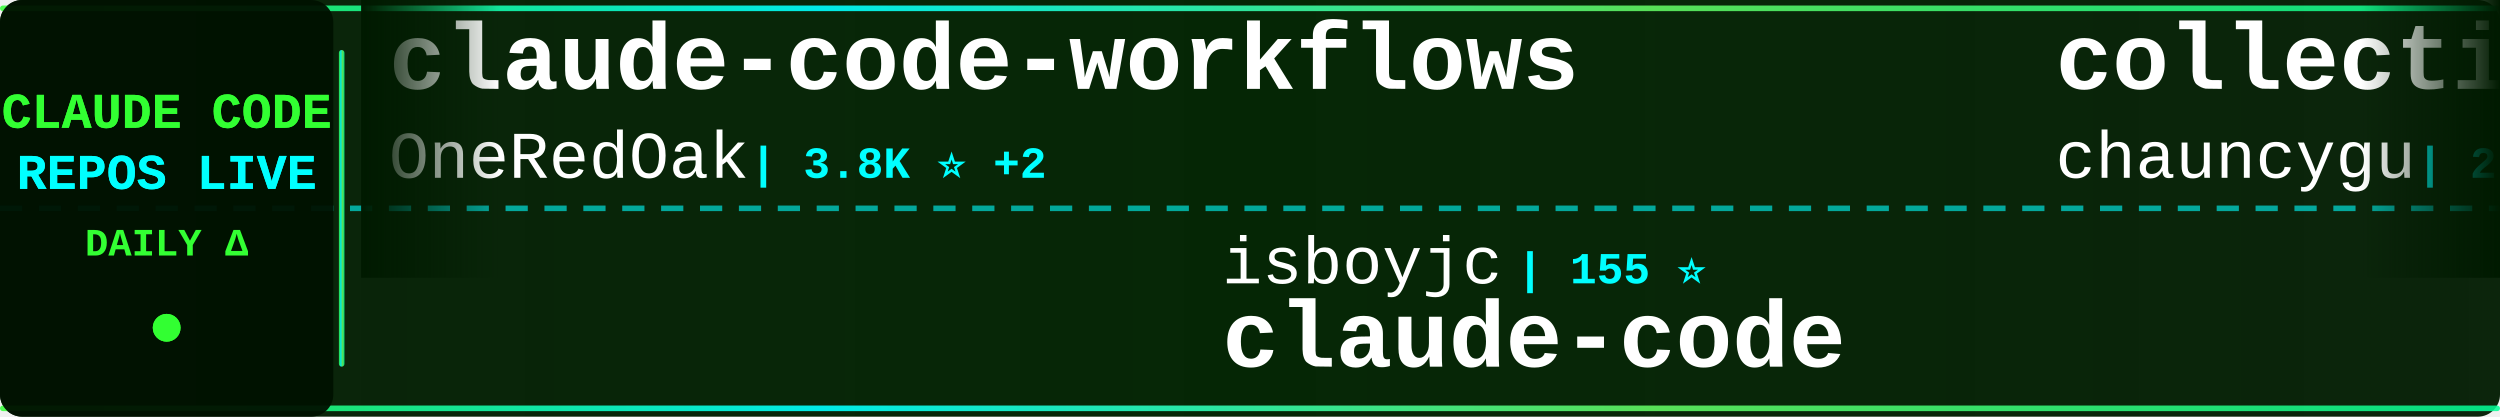
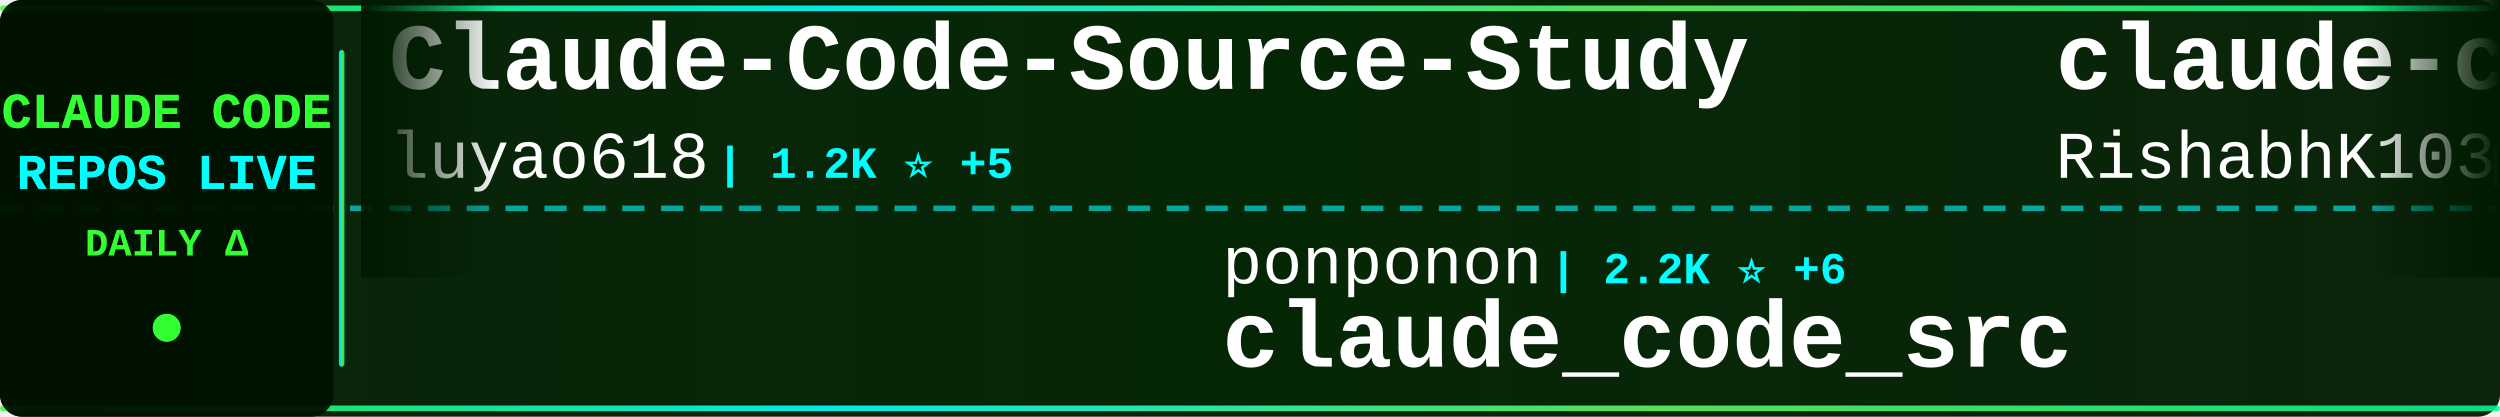
<svg xmlns="http://www.w3.org/2000/svg" width="900" height="150">
  <defs>
    <linearGradient id="tickerBg" x1="0%" y1="0%" x2="100%" y2="0%">
      <stop offset="0%" style="stop-color:#001a00;stop-opacity:0.95" />
      <stop offset="50%" style="stop-color:#002200;stop-opacity:0.98" />
      <stop offset="100%" style="stop-color:#001a00;stop-opacity:0.95" />
    </linearGradient>
    <linearGradient id="borderGrad" x1="0%" y1="0%" x2="100%" y2="0%">
      <stop offset="0%" style="stop-color:#33ff33;stop-opacity:0.85">
        <animate attributeName="stop-opacity" values="0.85;1;0.85" dur="2s" repeatCount="indefinite" />
      </stop>
      <stop offset="33%" style="stop-color:#00ffff;stop-opacity:0.9">
        <animate attributeName="stop-opacity" values="0.9;1;0.9" dur="2.2s" repeatCount="indefinite" />
      </stop>
      <stop offset="66%" style="stop-color:#66ff66;stop-opacity:0.85">
        <animate attributeName="stop-opacity" values="0.85;1;0.85" dur="1.8s" repeatCount="indefinite" />
      </stop>
      <stop offset="100%" style="stop-color:#00ff99;stop-opacity:0.85">
        <animate attributeName="stop-opacity" values="0.85;1;0.85" dur="2s" repeatCount="indefinite" />
      </stop>
    </linearGradient>
    <filter id="textGlow">
      <feGaussianBlur stdDeviation="0.1" result="coloredBlur" />
      <feMerge>
        <feMergeNode in="coloredBlur" />
        <feMergeNode in="SourceGraphic" />
      </feMerge>
    </filter>
    <filter id="metricGlow">
      <feGaussianBlur stdDeviation="0.2" result="coloredBlur" />
      <feMerge>
        <feMergeNode in="coloredBlur" />
        <feMergeNode in="SourceGraphic" />
      </feMerge>
    </filter>
    <linearGradient id="leftFade" x1="0%" y1="0%" x2="100%" y2="0%">
      <stop offset="0%" style="stop-color:#001a00;stop-opacity:1" />
      <stop offset="100%" style="stop-color:#001a00;stop-opacity:0" />
    </linearGradient>
    <linearGradient id="rightFade" x1="0%" y1="0%" x2="100%" y2="0%">
      <stop offset="0%" style="stop-color:#001a00;stop-opacity:0" />
      <stop offset="100%" style="stop-color:#001a00;stop-opacity:1" />
    </linearGradient>
  </defs>
  <rect width="900" height="150" fill="url(#tickerBg)" rx="8" />
  <rect x="0" y="2" width="900" height="2" fill="url(#borderGrad)" rx="1" />
  <rect x="0" y="146" width="900" height="2" fill="url(#borderGrad)" rx="1" />
  <line x1="0" y1="75" x2="900" y2="75" stroke="#00ffff" stroke-width="2" stroke-dasharray="8 6" opacity="0.6" />
  <rect x="0" y="0" width="120" height="150" fill="#001100" opacity="0.95" rx="8" />
  <text x="60" y="46" font-family="'Courier New', monospace" font-size="18" font-weight="bold" fill="#33ff33" text-anchor="middle" filter="url(#textGlow)">
    CLAUDE CODE
  </text>
  <text x="60" y="68" font-family="'Courier New', monospace" font-size="18" font-weight="bold" fill="#00ffff" text-anchor="middle" filter="url(#textGlow)">
    REPOS LIVE
  </text>
  <text x="60" y="92" font-family="'Courier New', monospace" font-size="14" font-weight="bold" fill="#33ff33" text-anchor="middle">
    DAILY Δ
  </text>
  <circle cx="60" cy="118" r="5" fill="#33ff33" filter="url(#metricGlow)">
    <animate attributeName="r" values="4;6;4" dur="1.5s" repeatCount="indefinite" />
    <animate attributeName="opacity" values="0.6;1;0.6" dur="1.5s" repeatCount="indefinite" />
  </circle>
  <rect x="122" y="18" width="2" height="114" fill="url(#borderGrad)" rx="1" />
  <clipPath id="tickerClip">
    <rect x="130" y="0" width="770" height="150" />
  </clipPath>
  <g clip-path="url(#tickerClip)">
    <g id="tickerItems">
      <animateTransform attributeName="transform" attributeType="XML" type="translate" from="0 0" to="-3000 0" dur="54s" repeatCount="indefinite" />
      <g transform="translate(0, 0)">
-         <text x="140" y="32" font-family="'Courier New', monospace" font-size="34" font-weight="bold" fill="#ffffff">claude-code-workflows</text>
-         <text x="140" y="64" font-family="'Courier New', monospace" font-size="24" font-weight="normal" fill="#ffffff" opacity="1.0">OneRedOak</text>
-         <text x="270" y="64" font-family="'Courier New', monospace" font-size="16" font-weight="bold" fill="#00ffff"> | 3.8K ⭐ +2</text>
+         <text x="140" y="32" font-family="'Courier New', monospace" font-size="34" font-weight="bold" fill="#ffffff">Claude-Code-Source-Study</text>
+         <text x="140" y="64" font-family="'Courier New', monospace" font-size="24" font-weight="normal" fill="#ffffff" opacity="1.0">luyao618</text>
+         <text x="258" y="64" font-family="'Courier New', monospace" font-size="16" font-weight="bold" fill="#00ffff"> | 1.2K ⭐ +5</text>
      </g>
      <g transform="translate(300, 0)">
-         <text x="140" y="102" font-family="'Courier New', monospace" font-size="24" font-weight="normal" fill="#ffffff" opacity="1.0">isboyjc</text>
-         <text x="246" y="102" font-family="'Courier New', monospace" font-size="16" font-weight="bold" fill="#00ffff"> | 155 ⭐</text>
+         <text x="140" y="102" font-family="'Courier New', monospace" font-size="24" font-weight="normal" fill="#ffffff" opacity="1.0">ponponon</text>
+         <text x="258" y="102" font-family="'Courier New', monospace" font-size="16" font-weight="bold" fill="#00ffff"> | 2.2K ⭐ +6</text>
+         <text x="140" y="132" font-family="'Courier New', monospace" font-size="34" font-weight="bold" fill="#ffffff">claude_code_src</text>
+       </g>
+       <g transform="translate(600, 0)">
+         <text x="140" y="32" font-family="'Courier New', monospace" font-size="34" font-weight="bold" fill="#ffffff">claude-code</text>
+         <text x="140" y="64" font-family="'Courier New', monospace" font-size="24" font-weight="normal" fill="#ffffff" opacity="1.0">RishabhK103</text>
+         <text x="294" y="64" font-family="'Courier New', monospace" font-size="16" font-weight="bold" fill="#00ffff"> | 68 ⭐</text>
+       </g>
+       <g transform="translate(900, 0)">
+         <text x="140" y="102" font-family="'Courier New', monospace" font-size="24" font-weight="normal" fill="#ffffff" opacity="1.0">carlvellotti</text>
+         <text x="306" y="102" font-family="'Courier New', monospace" font-size="16" font-weight="bold" fill="#00ffff"> | 1.9K ⭐ +2</text>
+         <text x="140" y="132" font-family="'Courier New', monospace" font-size="34" font-weight="bold" fill="#ffffff">claude-code-pm-course</text>
+       </g>
+       <g transform="translate(1200, 0)">
+         <text x="140" y="32" font-family="'Courier New', monospace" font-size="34" font-weight="bold" fill="#ffffff">oh-my-claudecode</text>
+         <text x="140" y="64" font-family="'Courier New', monospace" font-size="24" font-weight="normal" fill="#ffffff" opacity="1.0">Yeachan-Heo</text>
+         <text x="294" y="64" font-family="'Courier New', monospace" font-size="16" font-weight="bold" fill="#00ffff"> | 31.3K ⭐ +143</text>
+       </g>
+       <g transform="translate(1500, 0)">
+         <text x="140" y="102" font-family="'Courier New', monospace" font-size="24" font-weight="normal" fill="#ffffff" opacity="1.0">musistudio</text>
+         <text x="282" y="102" font-family="'Courier New', monospace" font-size="16" font-weight="bold" fill="#00ffff"> | 32.9K ⭐ +70</text>
+         <text x="140" y="132" font-family="'Courier New', monospace" font-size="34" font-weight="bold" fill="#ffffff">claude-code-router</text>
+       </g>
+       <g transform="translate(1800, 0)">
+         <text x="140" y="32" font-family="'Courier New', monospace" font-size="34" font-weight="bold" fill="#ffffff">claude-code-ultimate-gui...</text>
+         <text x="140" y="64" font-family="'Courier New', monospace" font-size="24" font-weight="normal" fill="#ffffff" opacity="1.0">FlorianBruniaux</text>
+         <text x="342" y="64" font-family="'Courier New', monospace" font-size="16" font-weight="bold" fill="#00ffff"> | 3.9K ⭐ +33</text>
+       </g>
+       <g transform="translate(2100, 0)">
+         <text x="140" y="102" font-family="'Courier New', monospace" font-size="24" font-weight="normal" fill="#ffffff" opacity="1.0">alex000kim</text>
+         <text x="282" y="102" font-family="'Courier New', monospace" font-size="16" font-weight="bold" fill="#00ffff"> | 219 ⭐</text>
        <text x="140" y="132" font-family="'Courier New', monospace" font-size="34" font-weight="bold" fill="#ffffff">claude-code</text>
      </g>
-       <g transform="translate(600, 0)">
-         <text x="140" y="32" font-family="'Courier New', monospace" font-size="34" font-weight="bold" fill="#ffffff">collection-claude-code-s...</text>
-         <text x="140" y="64" font-family="'Courier New', monospace" font-size="24" font-weight="normal" fill="#ffffff" opacity="1.0">chauncygu</text>
-         <text x="270" y="64" font-family="'Courier New', monospace" font-size="16" font-weight="bold" fill="#00ffff"> | 2.3K ⭐ +14</text>
-       </g>
-       <g transform="translate(900, 0)">
-         <text x="140" y="102" font-family="'Courier New', monospace" font-size="24" font-weight="normal" fill="#ffffff" opacity="1.0">lowcortisolprogrammer</text>
-         <text x="414" y="102" font-family="'Courier New', monospace" font-size="16" font-weight="bold" fill="#00ffff"> | 173 ⭐</text>
-         <text x="140" y="132" font-family="'Courier New', monospace" font-size="34" font-weight="bold" fill="#ffffff">claude-code</text>
-       </g>
-       <g transform="translate(1200, 0)">
-         <text x="140" y="32" font-family="'Courier New', monospace" font-size="34" font-weight="bold" fill="#ffffff">claude-code</text>
-         <text x="140" y="64" font-family="'Courier New', monospace" font-size="24" font-weight="normal" fill="#ffffff" opacity="1.0">freestylefly</text>
-         <text x="306" y="64" font-family="'Courier New', monospace" font-size="16" font-weight="bold" fill="#00ffff"> | 124 ⭐</text>
-       </g>
-       <g transform="translate(1500, 0)">
-         <text x="140" y="102" font-family="'Courier New', monospace" font-size="24" font-weight="normal" fill="#ffffff" opacity="1.0">qwibitai</text>
-         <text x="258" y="102" font-family="'Courier New', monospace" font-size="16" font-weight="bold" fill="#00ffff"> | 28.0K ⭐ +105</text>
-         <text x="140" y="132" font-family="'Courier New', monospace" font-size="34" font-weight="bold" fill="#ffffff">nanoclaw</text>
-       </g>
-       <g transform="translate(1800, 0)">
-         <text x="140" y="32" font-family="'Courier New', monospace" font-size="34" font-weight="bold" fill="#ffffff">claude-code</text>
-         <text x="140" y="64" font-family="'Courier New', monospace" font-size="24" font-weight="normal" fill="#ffffff" opacity="1.0">mehmoodosman</text>
-         <text x="306" y="64" font-family="'Courier New', monospace" font-size="16" font-weight="bold" fill="#00ffff"> | 167 ⭐</text>
-       </g>
-       <g transform="translate(2100, 0)">
-         <text x="140" y="102" font-family="'Courier New', monospace" font-size="24" font-weight="normal" fill="#ffffff" opacity="1.0">https-deeplearning-ai</text>
-         <text x="414" y="102" font-family="'Courier New', monospace" font-size="16" font-weight="bold" fill="#00ffff"> | 496 ⭐ +2</text>
-         <text x="140" y="132" font-family="'Courier New', monospace" font-size="34" font-weight="bold" fill="#ffffff">sc-claude-code-files</text>
-       </g>
      <g transform="translate(2400, 0)">
-         <text x="140" y="32" font-family="'Courier New', monospace" font-size="34" font-weight="bold" fill="#ffffff">claude-code-router</text>
-         <text x="140" y="64" font-family="'Courier New', monospace" font-size="24" font-weight="normal" fill="#ffffff" opacity="1.0">musistudio</text>
-         <text x="282" y="64" font-family="'Courier New', monospace" font-size="16" font-weight="bold" fill="#00ffff"> | 32.9K ⭐ +58</text>
+         <text x="140" y="32" font-family="'Courier New', monospace" font-size="34" font-weight="bold" fill="#ffffff">claude-code-guide</text>
+         <text x="140" y="64" font-family="'Courier New', monospace" font-size="24" font-weight="normal" fill="#ffffff" opacity="1.0">zebbern</text>
+         <text x="246" y="64" font-family="'Courier New', monospace" font-size="16" font-weight="bold" fill="#00ffff"> | 4.0K ⭐ +28</text>
      </g>
      <g transform="translate(2700, 0)">
-         <text x="140" y="102" font-family="'Courier New', monospace" font-size="24" font-weight="normal" fill="#ffffff" opacity="1.0">FlorianBruniaux</text>
-         <text x="342" y="102" font-family="'Courier New', monospace" font-size="16" font-weight="bold" fill="#00ffff"> | 3.9K ⭐ +33</text>
-         <text x="140" y="132" font-family="'Courier New', monospace" font-size="34" font-weight="bold" fill="#ffffff">claude-code-ultimate-gui...</text>
+         <text x="140" y="102" font-family="'Courier New', monospace" font-size="24" font-weight="normal" fill="#ffffff" opacity="1.0">rohitg00</text>
+         <text x="258" y="102" font-family="'Courier New', monospace" font-size="16" font-weight="bold" fill="#00ffff"> | 1.4K ⭐ +10</text>
+         <text x="140" y="132" font-family="'Courier New', monospace" font-size="34" font-weight="bold" fill="#ffffff">awesome-claude-code-tool...</text>
      </g>
      <g transform="translate(3000, 0)">
-         <text x="140" y="32" font-family="'Courier New', monospace" font-size="34" font-weight="bold" fill="#ffffff">claude-code-workflows</text>
-         <text x="140" y="64" font-family="'Courier New', monospace" font-size="24" font-weight="normal" fill="#ffffff" opacity="1.0">OneRedOak</text>
-         <text x="270" y="64" font-family="'Courier New', monospace" font-size="16" font-weight="bold" fill="#00ffff"> | 3.8K ⭐ +2</text>
+         <text x="140" y="32" font-family="'Courier New', monospace" font-size="34" font-weight="bold" fill="#ffffff">Claude-Code-Source-Study</text>
+         <text x="140" y="64" font-family="'Courier New', monospace" font-size="24" font-weight="normal" fill="#ffffff" opacity="1.0">luyao618</text>
+         <text x="258" y="64" font-family="'Courier New', monospace" font-size="16" font-weight="bold" fill="#00ffff"> | 1.2K ⭐ +5</text>
      </g>
      <g transform="translate(3300, 0)">
-         <text x="140" y="102" font-family="'Courier New', monospace" font-size="24" font-weight="normal" fill="#ffffff" opacity="1.0">isboyjc</text>
-         <text x="246" y="102" font-family="'Courier New', monospace" font-size="16" font-weight="bold" fill="#00ffff"> | 155 ⭐</text>
-         <text x="140" y="132" font-family="'Courier New', monospace" font-size="34" font-weight="bold" fill="#ffffff">claude-code</text>
+         <text x="140" y="102" font-family="'Courier New', monospace" font-size="24" font-weight="normal" fill="#ffffff" opacity="1.0">ponponon</text>
+         <text x="258" y="102" font-family="'Courier New', monospace" font-size="16" font-weight="bold" fill="#00ffff"> | 2.2K ⭐ +6</text>
+         <text x="140" y="132" font-family="'Courier New', monospace" font-size="34" font-weight="bold" fill="#ffffff">claude_code_src</text>
      </g>
      <g transform="translate(3600, 0)">
-         <text x="140" y="32" font-family="'Courier New', monospace" font-size="34" font-weight="bold" fill="#ffffff">collection-claude-code-s...</text>
-         <text x="140" y="64" font-family="'Courier New', monospace" font-size="24" font-weight="normal" fill="#ffffff" opacity="1.0">chauncygu</text>
-         <text x="270" y="64" font-family="'Courier New', monospace" font-size="16" font-weight="bold" fill="#00ffff"> | 2.3K ⭐ +14</text>
+         <text x="140" y="32" font-family="'Courier New', monospace" font-size="34" font-weight="bold" fill="#ffffff">claude-code</text>
+         <text x="140" y="64" font-family="'Courier New', monospace" font-size="24" font-weight="normal" fill="#ffffff" opacity="1.0">RishabhK103</text>
+         <text x="294" y="64" font-family="'Courier New', monospace" font-size="16" font-weight="bold" fill="#00ffff"> | 68 ⭐</text>
      </g>
      <g transform="translate(3900, 0)">
-         <text x="140" y="102" font-family="'Courier New', monospace" font-size="24" font-weight="normal" fill="#ffffff" opacity="1.0">lowcortisolprogrammer</text>
-         <text x="414" y="102" font-family="'Courier New', monospace" font-size="16" font-weight="bold" fill="#00ffff"> | 173 ⭐</text>
-         <text x="140" y="132" font-family="'Courier New', monospace" font-size="34" font-weight="bold" fill="#ffffff">claude-code</text>
+         <text x="140" y="102" font-family="'Courier New', monospace" font-size="24" font-weight="normal" fill="#ffffff" opacity="1.0">carlvellotti</text>
+         <text x="306" y="102" font-family="'Courier New', monospace" font-size="16" font-weight="bold" fill="#00ffff"> | 1.9K ⭐ +2</text>
+         <text x="140" y="132" font-family="'Courier New', monospace" font-size="34" font-weight="bold" fill="#ffffff">claude-code-pm-course</text>
      </g>
    </g>
  </g>
  <rect x="130" y="0" width="50" height="100" fill="url(#leftFade)" />
  <rect x="850" y="0" width="50" height="100" fill="url(#rightFade)" />
</svg>
